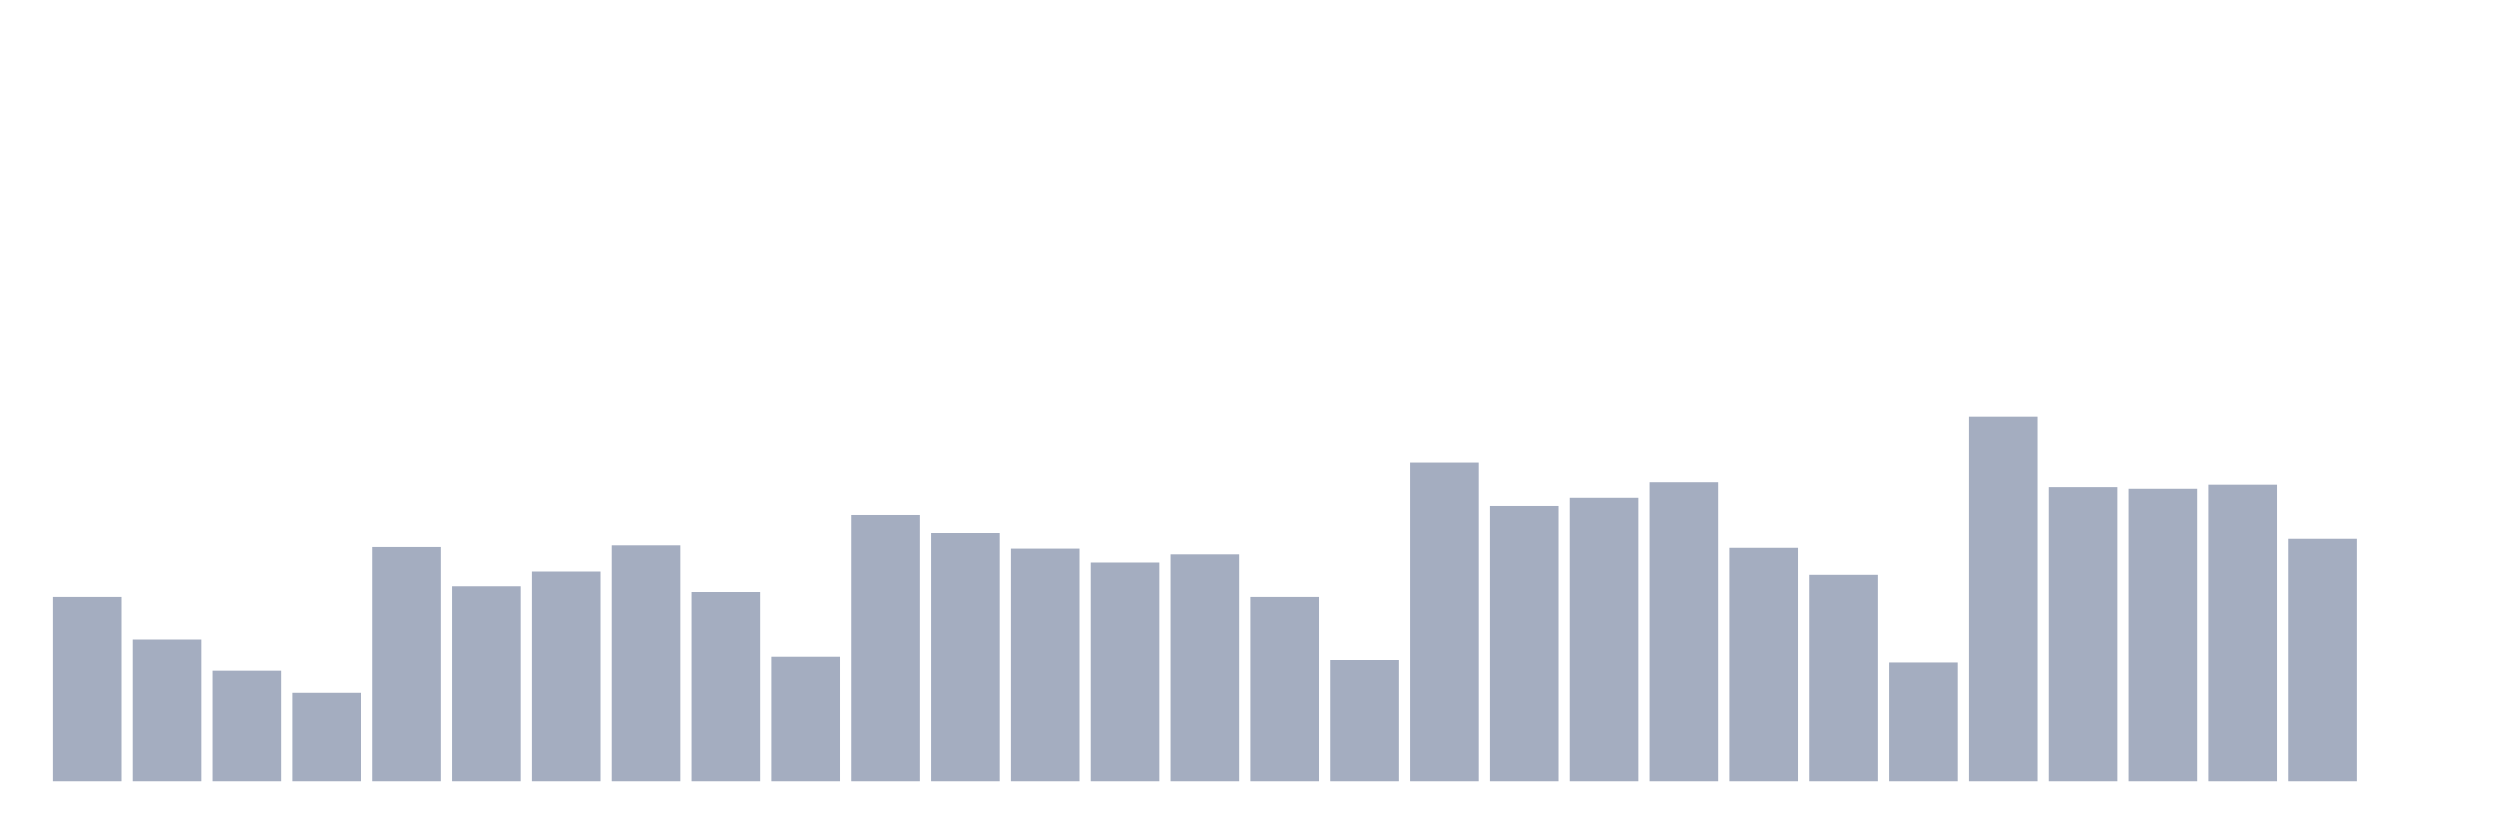
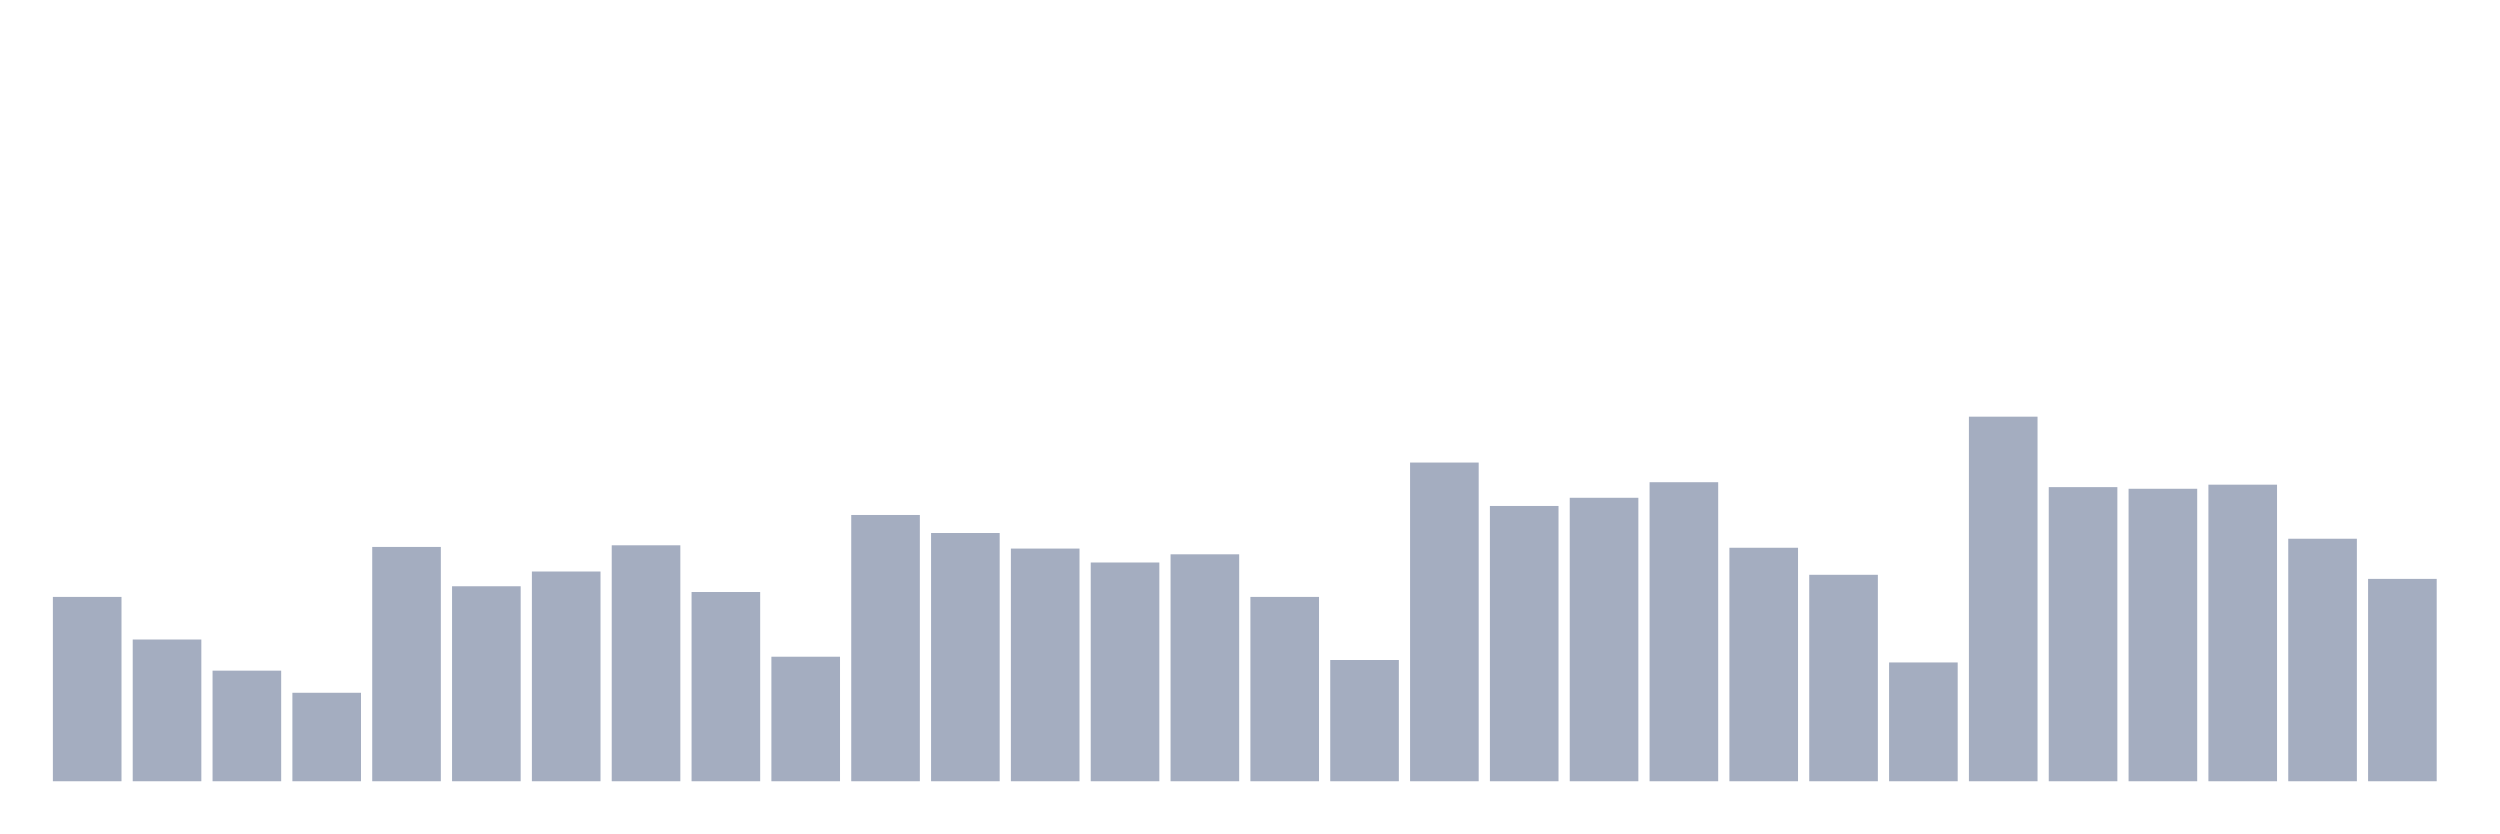
<svg xmlns="http://www.w3.org/2000/svg" viewBox="0 0 480 160">
  <g transform="translate(10,10)">
    <rect class="bar" x="0.153" width="13.175" y="104.607" height="35.393" fill="rgb(164,173,192)" />
    <rect class="bar" x="15.482" width="13.175" y="112.787" height="27.213" fill="rgb(164,173,192)" />
    <rect class="bar" x="30.81" width="13.175" y="118.764" height="21.236" fill="rgb(164,173,192)" />
    <rect class="bar" x="46.138" width="13.175" y="123.011" height="16.989" fill="rgb(164,173,192)" />
    <rect class="bar" x="61.466" width="13.175" y="95.011" height="44.989" fill="rgb(164,173,192)" />
    <rect class="bar" x="76.794" width="13.175" y="102.562" height="37.438" fill="rgb(164,173,192)" />
    <rect class="bar" x="92.123" width="13.175" y="99.73" height="40.27" fill="rgb(164,173,192)" />
    <rect class="bar" x="107.451" width="13.175" y="94.697" height="45.303" fill="rgb(164,173,192)" />
    <rect class="bar" x="122.779" width="13.175" y="103.663" height="36.337" fill="rgb(164,173,192)" />
    <rect class="bar" x="138.107" width="13.175" y="116.09" height="23.91" fill="rgb(164,173,192)" />
    <rect class="bar" x="153.436" width="13.175" y="88.876" height="51.124" fill="rgb(164,173,192)" />
    <rect class="bar" x="168.764" width="13.175" y="92.337" height="47.663" fill="rgb(164,173,192)" />
    <rect class="bar" x="184.092" width="13.175" y="95.326" height="44.674" fill="rgb(164,173,192)" />
    <rect class="bar" x="199.42" width="13.175" y="98" height="42" fill="rgb(164,173,192)" />
    <rect class="bar" x="214.748" width="13.175" y="96.427" height="43.573" fill="rgb(164,173,192)" />
    <rect class="bar" x="230.077" width="13.175" y="104.607" height="35.393" fill="rgb(164,173,192)" />
    <rect class="bar" x="245.405" width="13.175" y="116.719" height="23.281" fill="rgb(164,173,192)" />
    <rect class="bar" x="260.733" width="13.175" y="78.809" height="61.191" fill="rgb(164,173,192)" />
    <rect class="bar" x="276.061" width="13.175" y="87.146" height="52.854" fill="rgb(164,173,192)" />
    <rect class="bar" x="291.39" width="13.175" y="85.573" height="54.427" fill="rgb(164,173,192)" />
    <rect class="bar" x="306.718" width="13.175" y="82.584" height="57.416" fill="rgb(164,173,192)" />
    <rect class="bar" x="322.046" width="13.175" y="95.169" height="44.831" fill="rgb(164,173,192)" />
    <rect class="bar" x="337.374" width="13.175" y="100.36" height="39.64" fill="rgb(164,173,192)" />
    <rect class="bar" x="352.702" width="13.175" y="117.191" height="22.809" fill="rgb(164,173,192)" />
    <rect class="bar" x="368.031" width="13.175" y="70" height="70" fill="rgb(164,173,192)" />
    <rect class="bar" x="383.359" width="13.175" y="83.528" height="56.472" fill="rgb(164,173,192)" />
    <rect class="bar" x="398.687" width="13.175" y="83.843" height="56.157" fill="rgb(164,173,192)" />
    <rect class="bar" x="414.015" width="13.175" y="83.056" height="56.944" fill="rgb(164,173,192)" />
    <rect class="bar" x="429.344" width="13.175" y="93.438" height="46.562" fill="rgb(164,173,192)" />
-     <rect class="bar" x="444.672" width="13.175" y="140" height="0" fill="rgb(164,173,192)" />
+     <rect class="bar" x="444.672" width="13.175" y="101.146" height="38.854" fill="rgb(164,173,192)" />
  </g>
</svg>
